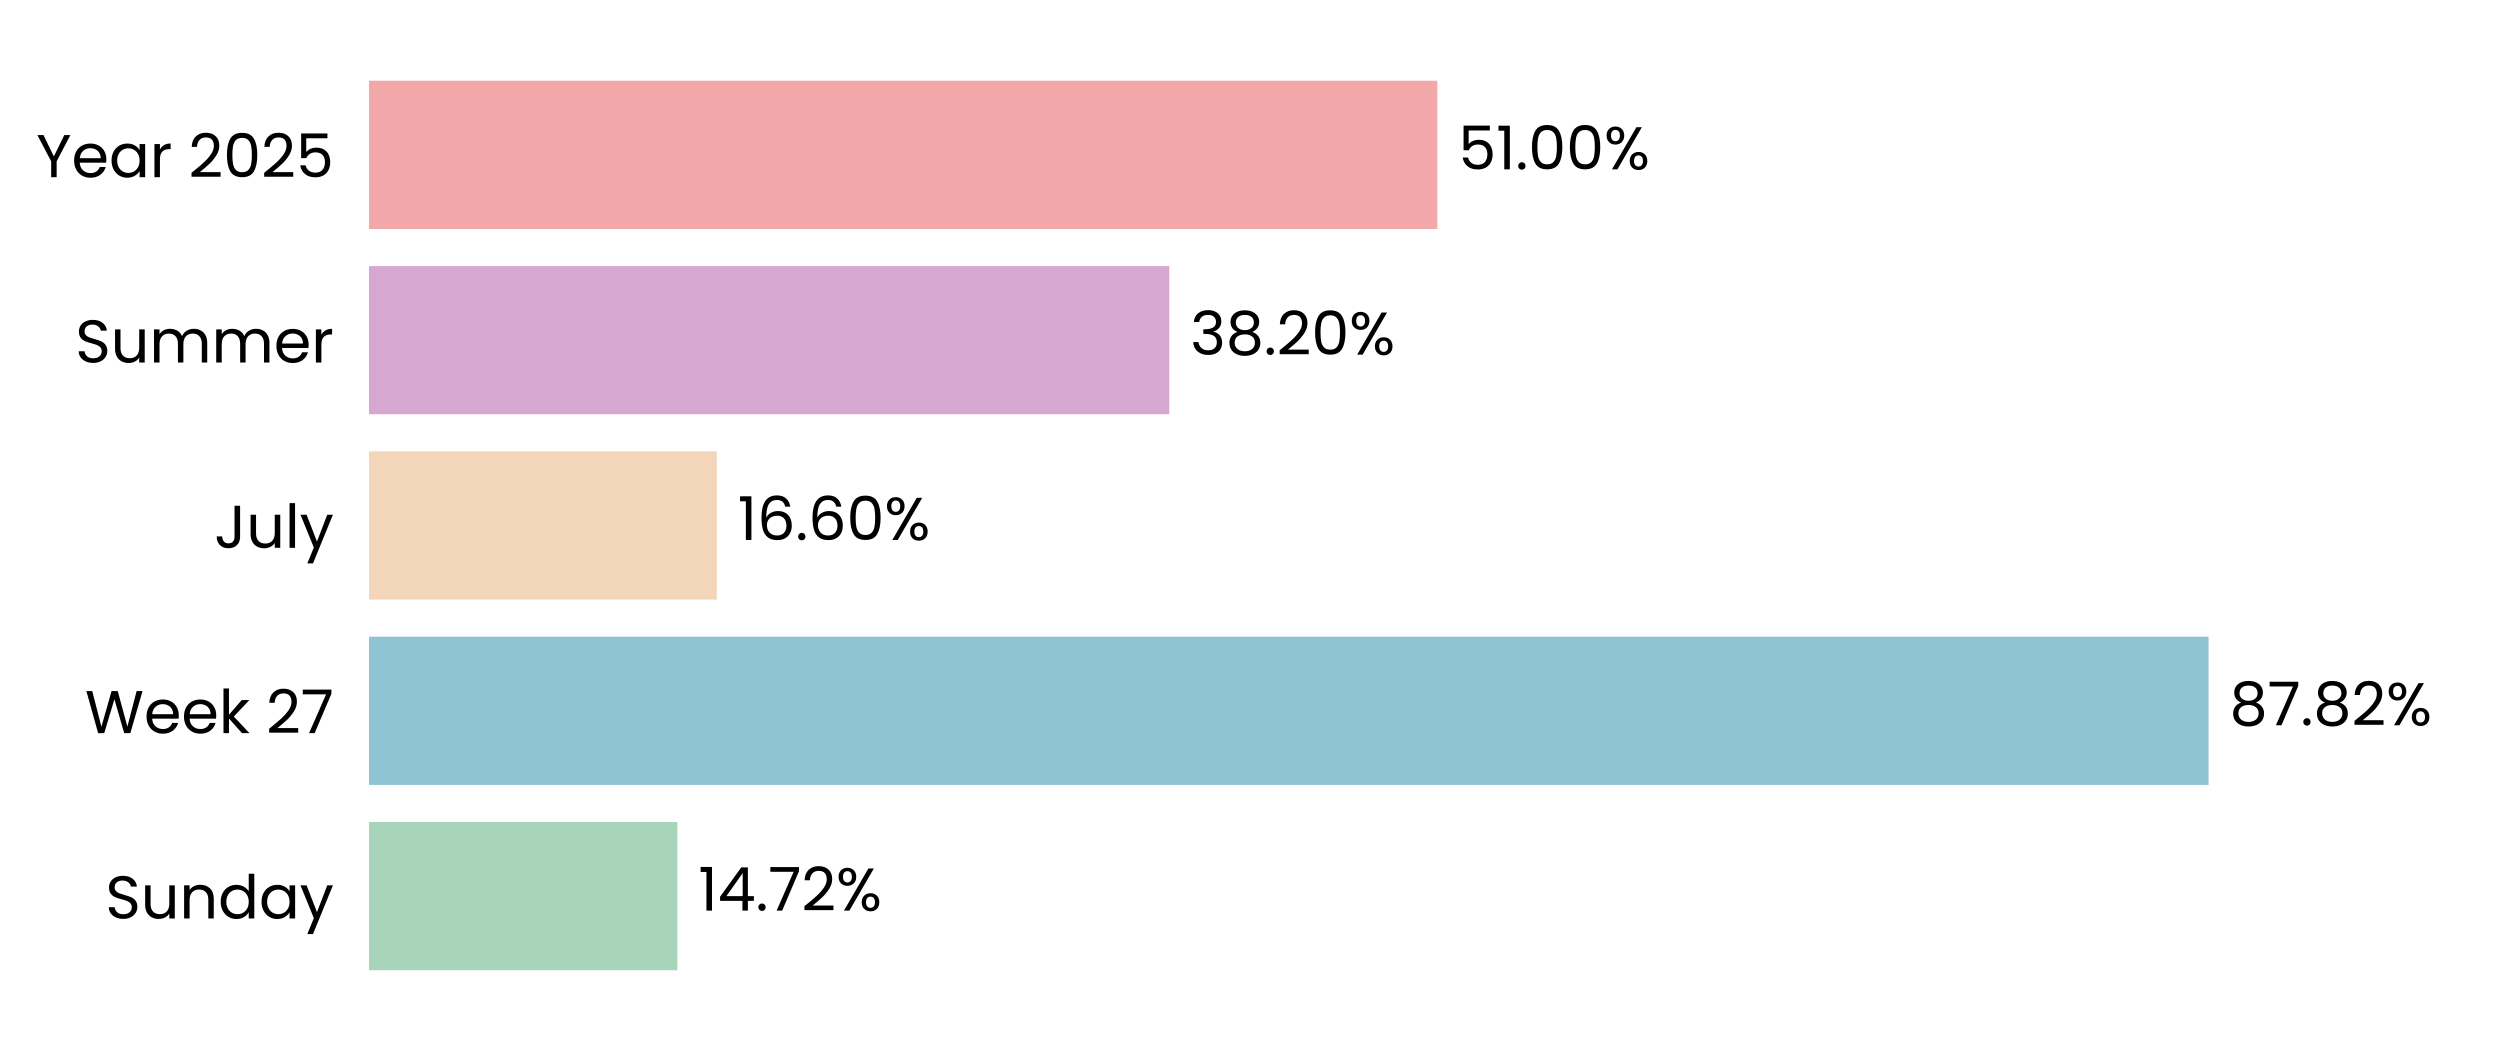
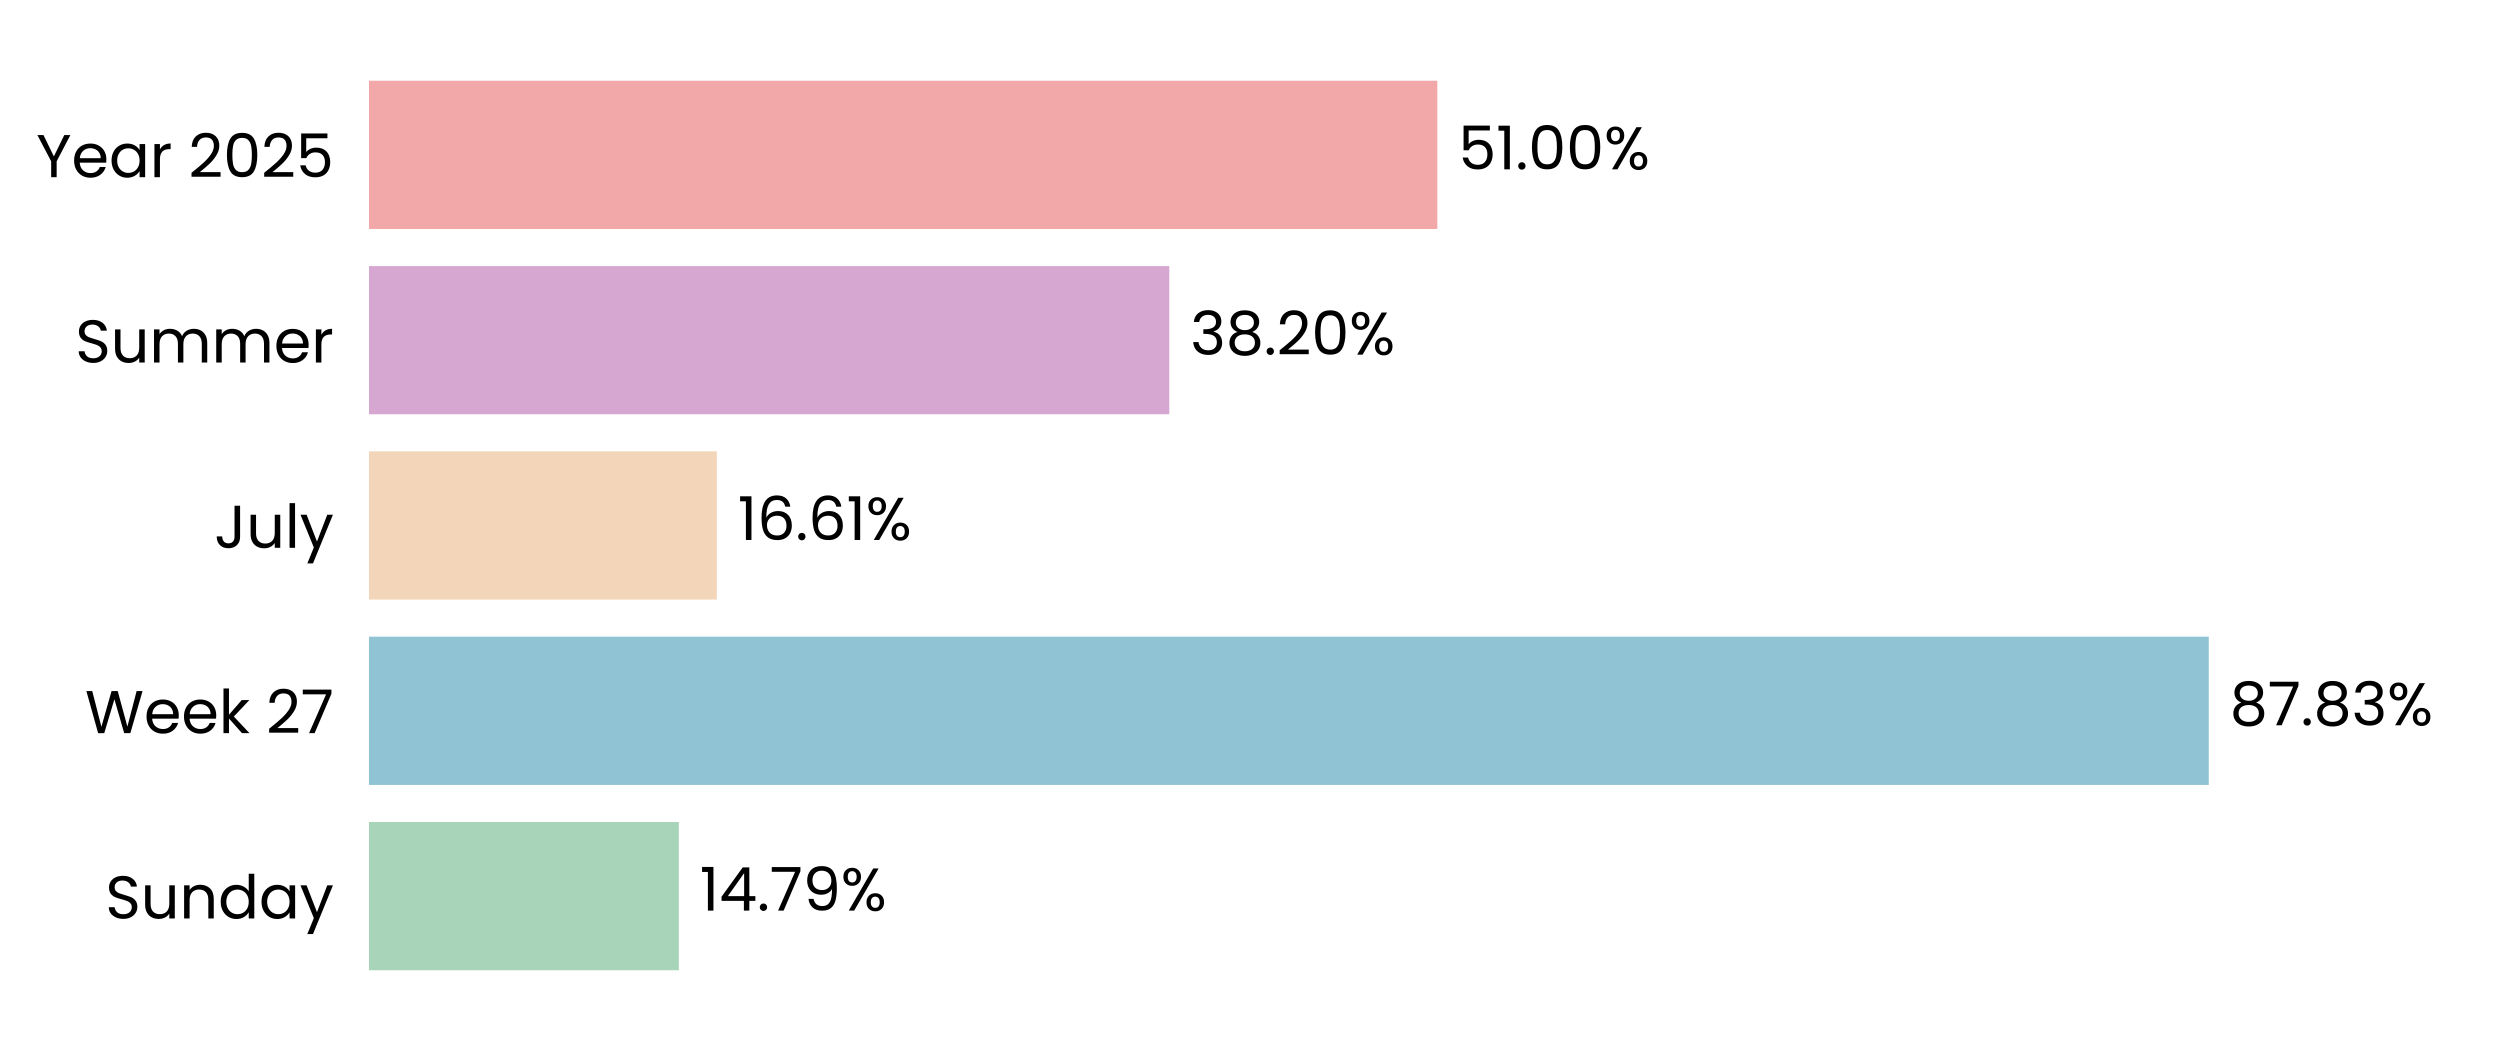
<svg xmlns="http://www.w3.org/2000/svg" xmlns:xlink="http://www.w3.org/1999/xlink" width="496.691pt" height="208.8pt" viewBox="0 0 496.691 208.8" version="1.1">
  <defs>
    <style type="text/css">*{stroke-linejoin: round; stroke-linecap: butt}</style>
  </defs>
  <g id="figure_1">
    <g id="patch_1">
      <path d="M 0 208.8  L 496.691 208.8  L 496.691 0  L 0 0  L 0 208.8  z " style="fill: none" />
    </g>
    <g id="axes_1">
      <g id="patch_2">
        <path d="M 73.311 201.6  L 489.491 201.6  L 489.491 7.2  L 73.311 7.2  L 73.311 201.6  z " style="fill: none" />
      </g>
      <g id="patch_3">
-         <path d="M 73.311 192.764  L 134.582 192.764  L 134.582 163.309  L 73.311 163.309  z " clip-path="url(#pb67d1e177d)" style="fill: #a8d5ba" />
+         <path d="M 73.311 192.764  L 134.871 192.764  L 134.871 163.309  L 73.311 163.309  z " clip-path="url(#p58c39e802d)" style="fill: #a8d5ba" />
      </g>
      <g id="patch_4">
-         <path d="M 73.311 155.945  L 438.79 155.945  L 438.79 126.491  L 73.311 126.491  z " clip-path="url(#pb67d1e177d)" style="fill: #90c3d4" />
+         <path d="M 73.311 155.945  L 438.831 155.945  L 438.831 126.491  L 73.311 126.491  z " clip-path="url(#p58c39e802d)" style="fill: #90c3d4" />
      </g>
      <g id="patch_5">
-         <path d="M 73.311 119.127  L 142.414 119.127  L 142.414 89.673  L 73.311 89.673  z " clip-path="url(#pb67d1e177d)" style="fill: #f3d6ba" />
+         <path d="M 73.311 119.127  L 142.423 119.127  L 142.423 89.673  L 73.311 89.673  z " clip-path="url(#p58c39e802d)" style="fill: #f3d6ba" />
      </g>
      <g id="patch_6">
-         <path d="M 73.311 82.309  L 232.307 82.309  L 232.307 52.855  L 73.311 52.855  z " clip-path="url(#pb67d1e177d)" style="fill: #d6a8d1" />
+         <path d="M 73.311 82.309  L 232.31 82.309  L 232.31 52.855  L 73.311 52.855  z " clip-path="url(#p58c39e802d)" style="fill: #d6a8d1" />
      </g>
      <g id="patch_7">
-         <path d="M 73.311 45.491  L 285.56 45.491  L 285.56 16.036  L 73.311 16.036  z " clip-path="url(#pb67d1e177d)" style="fill: #f2a8a8" />
+         <path d="M 73.311 45.491  L 285.561 45.491  L 285.561 16.036  L 73.311 16.036  z " clip-path="url(#p58c39e802d)" style="fill: #f2a8a8" />
      </g>
      <g id="matplotlib.axis_1">
        <g id="ytick_1">
          <g id="text_1">
            <g transform="translate(20.92875 182.4764) scale(0.12 -0.12)">
              <defs>
                <path id="Poppins-Regular-53" d="M 1907 -45  Q 1466 -45 1117 112  Q 768 269 569 547  Q 371 826 365 1190  L 986 1190  Q 1018 877 1245 662  Q 1472 448 1907 448  Q 2323 448 2563 656  Q 2803 864 2803 1190  Q 2803 1446 2662 1606  Q 2522 1766 2310 1849  Q 2099 1933 1741 2029  Q 1299 2144 1033 2259  Q 768 2374 579 2620  Q 390 2867 390 3283  Q 390 3648 576 3929  Q 762 4211 1098 4364  Q 1434 4518 1869 4518  Q 2496 4518 2896 4204  Q 3296 3891 3347 3373  L 2707 3373  Q 2675 3629 2438 3824  Q 2202 4019 1811 4019  Q 1446 4019 1216 3830  Q 986 3642 986 3302  Q 986 3059 1123 2905  Q 1261 2752 1462 2672  Q 1664 2592 2029 2490  Q 2470 2368 2739 2249  Q 3008 2131 3200 1884  Q 3392 1638 3392 1216  Q 3392 890 3219 602  Q 3046 314 2707 134  Q 2368 -45 1907 -45  z " transform="scale(0.015625)" />
                <path id="Poppins-Regular-75" d="M 3603 3507  L 3603 0  L 3021 0  L 3021 518  Q 2854 250 2556 99  Q 2259 -51 1901 -51  Q 1491 -51 1164 118  Q 838 288 649 627  Q 461 966 461 1453  L 461 3507  L 1037 3507  L 1037 1530  Q 1037 1011 1299 732  Q 1562 454 2016 454  Q 2483 454 2752 742  Q 3021 1030 3021 1581  L 3021 3507  L 3603 3507  z " transform="scale(0.015625)" />
                <path id="Poppins-Regular-6e" d="M 2202 3571  Q 2842 3571 3238 3184  Q 3635 2797 3635 2067  L 3635 0  L 3059 0  L 3059 1984  Q 3059 2509 2796 2787  Q 2534 3066 2080 3066  Q 1619 3066 1347 2778  Q 1075 2490 1075 1939  L 1075 0  L 493 0  L 493 3507  L 1075 3507  L 1075 3008  Q 1248 3277 1545 3424  Q 1843 3571 2202 3571  z " transform="scale(0.015625)" />
                <path id="Poppins-Regular-64" d="M 275 1766  Q 275 2304 492 2710  Q 710 3117 1091 3341  Q 1472 3565 1946 3565  Q 2355 3565 2707 3376  Q 3059 3187 3245 2880  L 3245 4736  L 3834 4736  L 3834 0  L 3245 0  L 3245 659  Q 3072 346 2733 144  Q 2394 -58 1939 -58  Q 1472 -58 1091 172  Q 710 403 492 819  Q 275 1235 275 1766  z M 3245 1760  Q 3245 2157 3085 2451  Q 2925 2746 2653 2902  Q 2381 3059 2054 3059  Q 1728 3059 1459 2905  Q 1190 2752 1030 2457  Q 870 2163 870 1766  Q 870 1363 1030 1065  Q 1190 768 1459 611  Q 1728 454 2054 454  Q 2381 454 2653 611  Q 2925 768 3085 1065  Q 3245 1363 3245 1760  z " transform="scale(0.015625)" />
                <path id="Poppins-Regular-61" d="M 275 1766  Q 275 2304 492 2710  Q 710 3117 1091 3341  Q 1472 3565 1939 3565  Q 2400 3565 2739 3366  Q 3078 3168 3245 2867  L 3245 3507  L 3834 3507  L 3834 0  L 3245 0  L 3245 653  Q 3072 346 2729 144  Q 2387 -58 1933 -58  Q 1466 -58 1088 172  Q 710 403 492 819  Q 275 1235 275 1766  z M 3245 1760  Q 3245 2157 3085 2451  Q 2925 2746 2653 2902  Q 2381 3059 2054 3059  Q 1728 3059 1459 2905  Q 1190 2752 1030 2457  Q 870 2163 870 1766  Q 870 1363 1030 1065  Q 1190 768 1459 611  Q 1728 454 2054 454  Q 2381 454 2653 611  Q 2925 768 3085 1065  Q 3245 1363 3245 1760  z " transform="scale(0.015625)" />
                <path id="Poppins-Regular-79" d="M 3514 3507  L 1402 -1651  L 800 -1651  L 1491 38  L 77 3507  L 723 3507  L 1824 666  L 2912 3507  L 3514 3507  z " transform="scale(0.015625)" />
              </defs>
              <use xlink:href="#Poppins-Regular-53" />
              <use xlink:href="#Poppins-Regular-75" transform="translate(58.7 0)" />
              <use xlink:href="#Poppins-Regular-6e" transform="translate(122.7 0)" />
              <use xlink:href="#Poppins-Regular-64" transform="translate(186.7 0)" />
              <use xlink:href="#Poppins-Regular-61" transform="translate(254.3 0)" />
              <use xlink:href="#Poppins-Regular-79" transform="translate(321.8999 0)" />
            </g>
          </g>
        </g>
        <g id="ytick_2">
          <g id="text_2">
            <g transform="translate(16.88437 145.6582) scale(0.12 -0.12)">
              <defs>
                <path id="Poppins-Regular-57" d="M 6099 4461  L 4806 0  L 4154 0  L 3117 3590  L 2042 0  L 1395 -6  L 147 4461  L 768 4461  L 1741 678  L 2816 4461  L 3469 4461  L 4493 691  L 5472 4461  L 6099 4461  z " transform="scale(0.015625)" />
                <path id="Poppins-Regular-65" d="M 3693 1888  Q 3693 1722 3674 1536  L 870 1536  Q 902 1018 1225 726  Q 1549 435 2010 435  Q 2387 435 2640 611  Q 2893 787 2995 1082  L 3622 1082  Q 3482 576 3059 259  Q 2637 -58 2010 -58  Q 1510 -58 1116 166  Q 723 390 499 803  Q 275 1216 275 1760  Q 275 2304 492 2713  Q 710 3123 1104 3344  Q 1498 3565 2010 3565  Q 2509 3565 2893 3347  Q 3277 3130 3485 2749  Q 3693 2368 3693 1888  z M 3091 2010  Q 3091 2342 2944 2582  Q 2797 2822 2544 2947  Q 2291 3072 1984 3072  Q 1542 3072 1232 2790  Q 922 2509 877 2010  L 3091 2010  z " transform="scale(0.015625)" />
                <path id="Poppins-Regular-6b" d="M 2451 0  L 1075 1549  L 1075 0  L 493 0  L 493 4736  L 1075 4736  L 1075 1952  L 2426 3507  L 3238 3507  L 1587 1760  L 3245 0  L 2451 0  z " transform="scale(0.015625)" />
                <path id="Poppins-Regular-20" transform="scale(0.015625)" />
                <path id="Poppins-Regular-32" d="M 326 467  Q 1139 1120 1600 1539  Q 2061 1958 2377 2416  Q 2694 2874 2694 3315  Q 2694 3731 2492 3971  Q 2291 4211 1843 4211  Q 1408 4211 1168 3939  Q 928 3667 909 3213  L 346 3213  Q 371 3930 780 4320  Q 1190 4710 1837 4710  Q 2496 4710 2883 4345  Q 3270 3981 3270 3341  Q 3270 2810 2953 2307  Q 2637 1805 2233 1424  Q 1830 1043 1203 538  L 3405 538  L 3405 51  L 326 51  L 326 467  z " transform="scale(0.015625)" />
                <path id="Poppins-Regular-37" d="M 3245 4173  L 1466 0  L 877 0  L 2682 4115  L 211 4115  L 211 4614  L 3245 4614  L 3245 4173  z " transform="scale(0.015625)" />
              </defs>
              <use xlink:href="#Poppins-Regular-57" />
              <use xlink:href="#Poppins-Regular-65" transform="translate(97.59999 0)" />
              <use xlink:href="#Poppins-Regular-65" transform="translate(159.6 0)" />
              <use xlink:href="#Poppins-Regular-6b" transform="translate(221.6 0)" />
              <use xlink:href="#Poppins-Regular-20" transform="translate(273.0999 0)" />
              <use xlink:href="#Poppins-Regular-32" transform="translate(299.7999 0)" />
              <use xlink:href="#Poppins-Regular-37" transform="translate(357.2999 0)" />
            </g>
          </g>
        </g>
        <g id="ytick_3">
          <g id="text_3">
            <g transform="translate(42.56437 108.84) scale(0.12 -0.12)">
              <defs>
                <path id="Poppins-Regular-4a" d="M 2739 4461  L 2739 1165  Q 2739 614 2400 284  Q 2061 -45 1504 -45  Q 941 -45 601 291  Q 262 627 262 1210  L 845 1210  Q 851 883 1014 678  Q 1178 474 1504 474  Q 1830 474 1990 669  Q 2150 864 2150 1165  L 2150 4461  L 2739 4461  z " transform="scale(0.015625)" />
                <path id="Poppins-Regular-6c" d="M 1075 4736  L 1075 0  L 493 0  L 493 4736  L 1075 4736  z " transform="scale(0.015625)" />
              </defs>
              <use xlink:href="#Poppins-Regular-4a" />
              <use xlink:href="#Poppins-Regular-75" transform="translate(52.99999 0)" />
              <use xlink:href="#Poppins-Regular-6c" transform="translate(117 0)" />
              <use xlink:href="#Poppins-Regular-79" transform="translate(141.6 0)" />
            </g>
          </g>
        </g>
        <g id="ytick_4">
          <g id="text_4">
            <g transform="translate(14.95125 72.02182) scale(0.12 -0.12)">
              <defs>
                <path id="Poppins-Regular-6d" d="M 4710 3571  Q 5120 3571 5440 3401  Q 5760 3232 5945 2893  Q 6131 2554 6131 2067  L 6131 0  L 5555 0  L 5555 1984  Q 5555 2509 5296 2787  Q 5037 3066 4595 3066  Q 4141 3066 3872 2774  Q 3603 2483 3603 1933  L 3603 0  L 3027 0  L 3027 1984  Q 3027 2509 2768 2787  Q 2509 3066 2067 3066  Q 1613 3066 1344 2774  Q 1075 2483 1075 1933  L 1075 0  L 493 0  L 493 3507  L 1075 3507  L 1075 3002  Q 1248 3277 1539 3424  Q 1830 3571 2182 3571  Q 2624 3571 2963 3372  Q 3302 3174 3469 2790  Q 3616 3162 3955 3366  Q 4294 3571 4710 3571  z " transform="scale(0.015625)" />
                <path id="Poppins-Regular-72" d="M 1075 2938  Q 1229 3238 1513 3404  Q 1798 3571 2208 3571  L 2208 2970  L 2054 2970  Q 1075 2970 1075 1907  L 1075 0  L 493 0  L 493 3507  L 1075 3507  L 1075 2938  z " transform="scale(0.015625)" />
              </defs>
              <use xlink:href="#Poppins-Regular-53" />
              <use xlink:href="#Poppins-Regular-75" transform="translate(58.7 0)" />
              <use xlink:href="#Poppins-Regular-6d" transform="translate(122.7 0)" />
              <use xlink:href="#Poppins-Regular-6d" transform="translate(225.7 0)" />
              <use xlink:href="#Poppins-Regular-65" transform="translate(328.7 0)" />
              <use xlink:href="#Poppins-Regular-72" transform="translate(390.6999 0)" />
            </g>
          </g>
        </g>
        <g id="ytick_5">
          <g id="text_5">
            <g transform="translate(7.2 35.20364) scale(0.12 -0.12)">
              <defs>
                <path id="Poppins-Regular-59" d="M 3616 4461  L 2163 1683  L 2163 0  L 1581 0  L 1581 1683  L 122 4461  L 768 4461  L 1869 2202  L 2970 4461  L 3616 4461  z " transform="scale(0.015625)" />
                <path id="Poppins-Regular-30" d="M 397 2362  Q 397 3462 755 4080  Q 1114 4698 2010 4698  Q 2899 4698 3257 4080  Q 3616 3462 3616 2362  Q 3616 1242 3257 621  Q 2899 0 2010 0  Q 1114 0 755 621  Q 397 1242 397 2362  z M 3040 2362  Q 3040 2918 2966 3305  Q 2893 3693 2665 3929  Q 2438 4166 2010 4166  Q 1574 4166 1347 3929  Q 1120 3693 1046 3305  Q 973 2918 973 2362  Q 973 1786 1046 1395  Q 1120 1005 1347 768  Q 1574 531 2010 531  Q 2438 531 2665 768  Q 2893 1005 2966 1395  Q 3040 1786 3040 2362  z " transform="scale(0.015625)" />
                <path id="Poppins-Regular-35" d="M 3347 4122  L 1101 4122  L 1101 2662  Q 1248 2867 1536 2998  Q 1824 3130 2157 3130  Q 2688 3130 3021 2909  Q 3354 2688 3498 2339  Q 3642 1990 3642 1600  Q 3642 1139 3469 774  Q 3296 410 2941 198  Q 2586 -13 2061 -13  Q 1389 -13 973 332  Q 557 678 467 1254  L 1037 1254  Q 1120 890 1389 685  Q 1658 480 2067 480  Q 2573 480 2829 784  Q 3085 1088 3085 1587  Q 3085 2086 2829 2358  Q 2573 2630 2074 2630  Q 1734 2630 1481 2467  Q 1229 2304 1114 2022  L 563 2022  L 563 4634  L 3347 4634  L 3347 4122  z " transform="scale(0.015625)" />
              </defs>
              <use xlink:href="#Poppins-Regular-59" />
              <use xlink:href="#Poppins-Regular-65" transform="translate(58.39999 0)" />
              <use xlink:href="#Poppins-Regular-61" transform="translate(120.4 0)" />
              <use xlink:href="#Poppins-Regular-72" transform="translate(188 0)" />
              <use xlink:href="#Poppins-Regular-20" transform="translate(225.3 0)" />
              <use xlink:href="#Poppins-Regular-32" transform="translate(252 0)" />
              <use xlink:href="#Poppins-Regular-30" transform="translate(309.4999 0)" />
              <use xlink:href="#Poppins-Regular-32" transform="translate(372.2999 0)" />
              <use xlink:href="#Poppins-Regular-35" transform="translate(429.7999 0)" />
            </g>
          </g>
        </g>
      </g>
      <g id="text_6">
-         <g transform="translate(138.744 180.9164) scale(0.12 -0.12)">
+         <g transform="translate(139.033 180.9164) scale(0.12 -0.12)">
          <defs>
            <path id="Poppins-Regular-31" d="M 243 4096  L 243 4627  L 1446 4627  L 1446 0  L 858 0  L 858 4096  L 243 4096  z " transform="scale(0.015625)" />
            <path id="Poppins-Regular-34" d="M 256 1030  L 256 1472  L 2502 4582  L 3200 4582  L 3200 1536  L 3840 1536  L 3840 1030  L 3200 1030  L 3200 0  L 2624 0  L 2624 1030  L 256 1030  z M 2650 3974  L 928 1536  L 2650 1536  L 2650 3974  z " transform="scale(0.015625)" />
            <path id="Poppins-Regular-2e" d="M 678 -38  Q 512 -38 397 77  Q 282 192 282 358  Q 282 525 397 640  Q 512 755 678 755  Q 838 755 950 640  Q 1062 525 1062 358  Q 1062 192 950 77  Q 838 -38 678 -38  z " transform="scale(0.015625)" />
+             <path id="Poppins-Regular-39" d="M 1146 1242  Q 1210 877 1443 678  Q 1677 480 2074 480  Q 2605 480 2857 896  Q 3110 1312 3098 2298  Q 2963 2010 2649 1846  Q 2336 1683 1952 1683  Q 1523 1683 1187 1859  Q 851 2035 659 2374  Q 467 2714 467 3194  Q 467 3878 864 4297  Q 1261 4717 1990 4717  Q 2886 4717 3248 4134  Q 3610 3552 3610 2400  Q 3610 1594 3466 1069  Q 3322 544 2979 269  Q 2637 -6 2042 -6  Q 1389 -6 1024 346  Q 659 698 608 1242  L 1146 1242  z M 2048 2176  Q 2477 2176 2752 2441  Q 3027 2707 3027 3162  Q 3027 3642 2758 3936  Q 2490 4230 2003 4230  Q 1555 4230 1289 3948  Q 1024 3667 1024 3206  Q 1024 2739 1286 2457  Q 1549 2176 2048 2176  z " transform="scale(0.015625)" />
            <path id="Poppins-Regular-25" d="M 269 3584  Q 269 4019 531 4278  Q 794 4538 1203 4538  Q 1613 4538 1875 4278  Q 2138 4019 2138 3584  Q 2138 3142 1875 2883  Q 1613 2624 1203 2624  Q 794 2624 531 2883  Q 269 3142 269 3584  z M 4006 4467  L 1414 0  L 838 0  L 3430 4467  L 4006 4467  z M 1203 4179  Q 986 4179 861 4028  Q 736 3878 736 3584  Q 736 3290 861 3136  Q 986 2982 1203 2982  Q 1421 2982 1549 3139  Q 1677 3296 1677 3584  Q 1677 3878 1549 4028  Q 1421 4179 1203 4179  z M 2720 883  Q 2720 1325 2982 1584  Q 3245 1843 3654 1843  Q 4064 1843 4323 1584  Q 4582 1325 4582 883  Q 4582 448 4323 185  Q 4064 -77 3654 -77  Q 3245 -77 2982 182  Q 2720 442 2720 883  z M 3648 1478  Q 3430 1478 3302 1328  Q 3174 1178 3174 883  Q 3174 595 3302 444  Q 3430 294 3648 294  Q 3866 294 3994 444  Q 4122 595 4122 883  Q 4122 1178 3994 1328  Q 3866 1478 3648 1478  z " transform="scale(0.015625)" />
          </defs>
          <use xlink:href="#Poppins-Regular-31" />
          <use xlink:href="#Poppins-Regular-34" transform="translate(31.99998 0)" />
          <use xlink:href="#Poppins-Regular-2e" transform="translate(94.89998 0)" />
          <use xlink:href="#Poppins-Regular-37" transform="translate(115.9 0)" />
-           <use xlink:href="#Poppins-Regular-32" transform="translate(170.5 0)" />
-           <use xlink:href="#Poppins-Regular-25" transform="translate(227.9999 0)" />
+           <use xlink:href="#Poppins-Regular-39" transform="translate(170.5 0)" />
+           <use xlink:href="#Poppins-Regular-25" transform="translate(233.4999 0)" />
        </g>
      </g>
      <g id="text_7">
-         <g transform="translate(442.9518 144.0982) scale(0.12 -0.12)">
+         <g transform="translate(442.993 144.0982) scale(0.12 -0.12)">
          <defs>
            <path id="Poppins-Regular-38" d="M 1242 2406  Q 883 2547 691 2816  Q 499 3085 499 3469  Q 499 3814 672 4092  Q 845 4371 1187 4534  Q 1530 4698 2016 4698  Q 2502 4698 2844 4534  Q 3187 4371 3363 4092  Q 3539 3814 3539 3469  Q 3539 3098 3340 2819  Q 3142 2541 2797 2406  Q 3194 2285 3427 1981  Q 3661 1677 3661 1248  Q 3661 832 3456 521  Q 3251 211 2876 41  Q 2502 -128 2016 -128  Q 1530 -128 1162 41  Q 794 211 589 521  Q 384 832 384 1248  Q 384 1677 614 1984  Q 845 2291 1242 2406  z M 2976 3398  Q 2976 3789 2720 4000  Q 2464 4211 2016 4211  Q 1574 4211 1318 4000  Q 1062 3789 1062 3392  Q 1062 3034 1328 2816  Q 1594 2598 2016 2598  Q 2445 2598 2710 2819  Q 2976 3040 2976 3398  z M 2016 2150  Q 1542 2150 1241 1929  Q 941 1709 941 1267  Q 941 858 1232 608  Q 1523 358 2016 358  Q 2509 358 2797 608  Q 3085 858 3085 1267  Q 3085 1696 2790 1923  Q 2496 2150 2016 2150  z " transform="scale(0.015625)" />
+             <path id="Poppins-Regular-33" d="M 384 3462  Q 429 4051 838 4384  Q 1248 4717 1901 4717  Q 2336 4717 2653 4560  Q 2970 4403 3133 4134  Q 3296 3866 3296 3526  Q 3296 3130 3069 2842  Q 2842 2554 2477 2470  L 2477 2438  Q 2893 2336 3136 2035  Q 3379 1734 3379 1248  Q 3379 883 3212 592  Q 3046 301 2713 134  Q 2381 -32 1914 -32  Q 1235 -32 800 323  Q 365 678 314 1331  L 877 1331  Q 922 947 1190 704  Q 1459 461 1907 461  Q 2355 461 2588 694  Q 2822 928 2822 1299  Q 2822 1779 2502 1990  Q 2182 2202 1536 2202  L 1389 2202  L 1389 2688  L 1542 2688  Q 2131 2694 2432 2883  Q 2733 3072 2733 3469  Q 2733 3808 2512 4013  Q 2291 4218 1882 4218  Q 1485 4218 1241 4013  Q 998 3808 954 3462  L 384 3462  z " transform="scale(0.015625)" />
          </defs>
          <use xlink:href="#Poppins-Regular-38" />
          <use xlink:href="#Poppins-Regular-37" transform="translate(63.09999 0)" />
          <use xlink:href="#Poppins-Regular-2e" transform="translate(117.7 0)" />
          <use xlink:href="#Poppins-Regular-38" transform="translate(138.7 0)" />
-           <use xlink:href="#Poppins-Regular-32" transform="translate(201.8 0)" />
-           <use xlink:href="#Poppins-Regular-25" transform="translate(259.2999 0)" />
+           <use xlink:href="#Poppins-Regular-33" transform="translate(201.8 0)" />
+           <use xlink:href="#Poppins-Regular-25" transform="translate(260.7 0)" />
        </g>
      </g>
      <g id="text_8">
-         <g transform="translate(146.5753 107.28) scale(0.12 -0.12)">
+         <g transform="translate(146.5847 107.28) scale(0.12 -0.12)">
          <defs>
            <path id="Poppins-Regular-36" d="M 2976 3526  Q 2835 4237 2099 4237  Q 1530 4237 1248 3798  Q 966 3360 973 2355  Q 1120 2688 1462 2877  Q 1805 3066 2227 3066  Q 2886 3066 3280 2656  Q 3674 2246 3674 1523  Q 3674 1088 3504 742  Q 3334 397 2992 192  Q 2650 -13 2163 -13  Q 1504 -13 1133 281  Q 762 576 614 1094  Q 467 1613 467 2374  Q 467 4723 2106 4723  Q 2733 4723 3091 4384  Q 3450 4045 3514 3526  L 2976 3526  z M 2106 2573  Q 1830 2573 1587 2461  Q 1344 2349 1193 2121  Q 1043 1894 1043 1568  Q 1043 1082 1324 778  Q 1606 474 2131 474  Q 2579 474 2844 752  Q 3110 1030 3110 1504  Q 3110 2003 2854 2288  Q 2598 2573 2106 2573  z " transform="scale(0.015625)" />
          </defs>
          <use xlink:href="#Poppins-Regular-31" />
          <use xlink:href="#Poppins-Regular-36" transform="translate(31.99998 0)" />
          <use xlink:href="#Poppins-Regular-2e" transform="translate(95.49997 0)" />
          <use xlink:href="#Poppins-Regular-36" transform="translate(116.5 0)" />
-           <use xlink:href="#Poppins-Regular-30" transform="translate(179.9999 0)" />
-           <use xlink:href="#Poppins-Regular-25" transform="translate(242.7999 0)" />
+           <use xlink:href="#Poppins-Regular-31" transform="translate(179.9999 0)" />
+           <use xlink:href="#Poppins-Regular-25" transform="translate(211.9999 0)" />
        </g>
      </g>
      <g id="text_9">
-         <g transform="translate(236.4684 70.46182) scale(0.12 -0.12)">
-           <defs>
-             <path id="Poppins-Regular-33" d="M 384 3462  Q 429 4051 838 4384  Q 1248 4717 1901 4717  Q 2336 4717 2653 4560  Q 2970 4403 3133 4134  Q 3296 3866 3296 3526  Q 3296 3130 3069 2842  Q 2842 2554 2477 2470  L 2477 2438  Q 2893 2336 3136 2035  Q 3379 1734 3379 1248  Q 3379 883 3212 592  Q 3046 301 2713 134  Q 2381 -32 1914 -32  Q 1235 -32 800 323  Q 365 678 314 1331  L 877 1331  Q 922 947 1190 704  Q 1459 461 1907 461  Q 2355 461 2588 694  Q 2822 928 2822 1299  Q 2822 1779 2502 1990  Q 2182 2202 1536 2202  L 1389 2202  L 1389 2688  L 1542 2688  Q 2131 2694 2432 2883  Q 2733 3072 2733 3469  Q 2733 3808 2512 4013  Q 2291 4218 1882 4218  Q 1485 4218 1241 4013  Q 998 3808 954 3462  L 384 3462  z " transform="scale(0.015625)" />
-           </defs>
+         <g transform="translate(236.4715 70.46182) scale(0.12 -0.12)">
          <use xlink:href="#Poppins-Regular-33" />
          <use xlink:href="#Poppins-Regular-38" transform="translate(58.89999 0)" />
          <use xlink:href="#Poppins-Regular-2e" transform="translate(122 0)" />
          <use xlink:href="#Poppins-Regular-32" transform="translate(143 0)" />
          <use xlink:href="#Poppins-Regular-30" transform="translate(200.5 0)" />
          <use xlink:href="#Poppins-Regular-25" transform="translate(263.2999 0)" />
        </g>
      </g>
      <g id="text_10">
-         <g transform="translate(289.7217 33.64364) scale(0.12 -0.12)">
+         <g transform="translate(289.7225 33.64364) scale(0.12 -0.12)">
          <use xlink:href="#Poppins-Regular-35" />
          <use xlink:href="#Poppins-Regular-31" transform="translate(62.79999 0)" />
          <use xlink:href="#Poppins-Regular-2e" transform="translate(94.79997 0)" />
          <use xlink:href="#Poppins-Regular-30" transform="translate(115.8 0)" />
          <use xlink:href="#Poppins-Regular-30" transform="translate(178.5999 0)" />
          <use xlink:href="#Poppins-Regular-25" transform="translate(241.3999 0)" />
        </g>
      </g>
    </g>
  </g>
  <defs>
-     <clipPath id="pb67d1e177d">
+     <clipPath id="p58c39e802d">
      <rect x="73.311" y="7.2" width="416.18" height="194.4" />
    </clipPath>
  </defs>
</svg>
